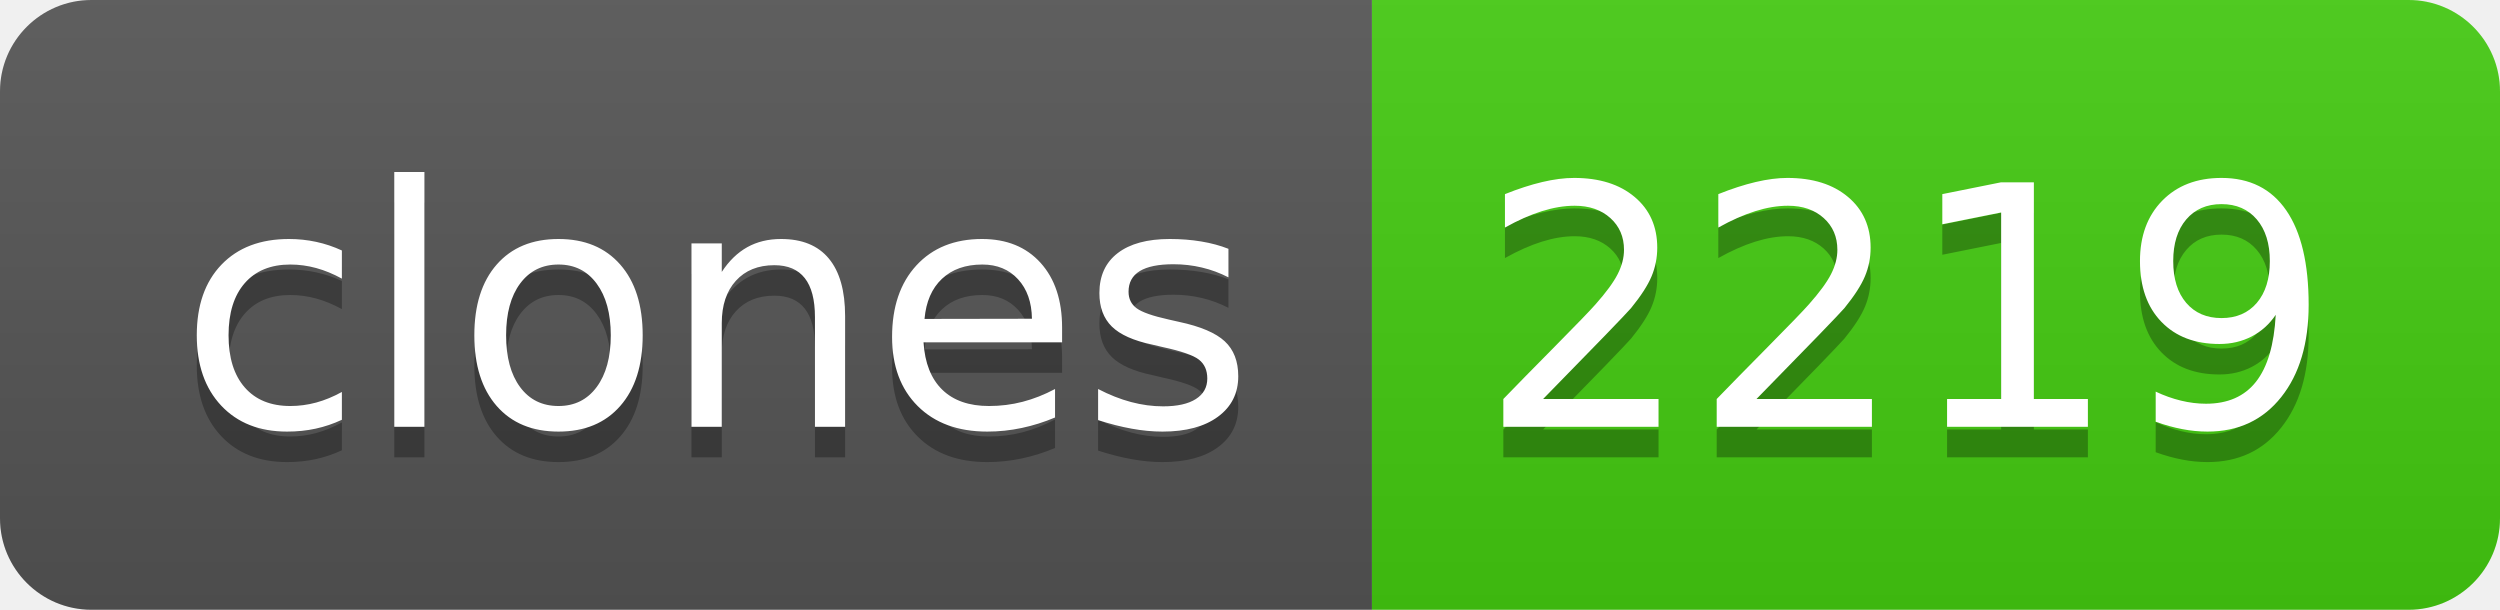
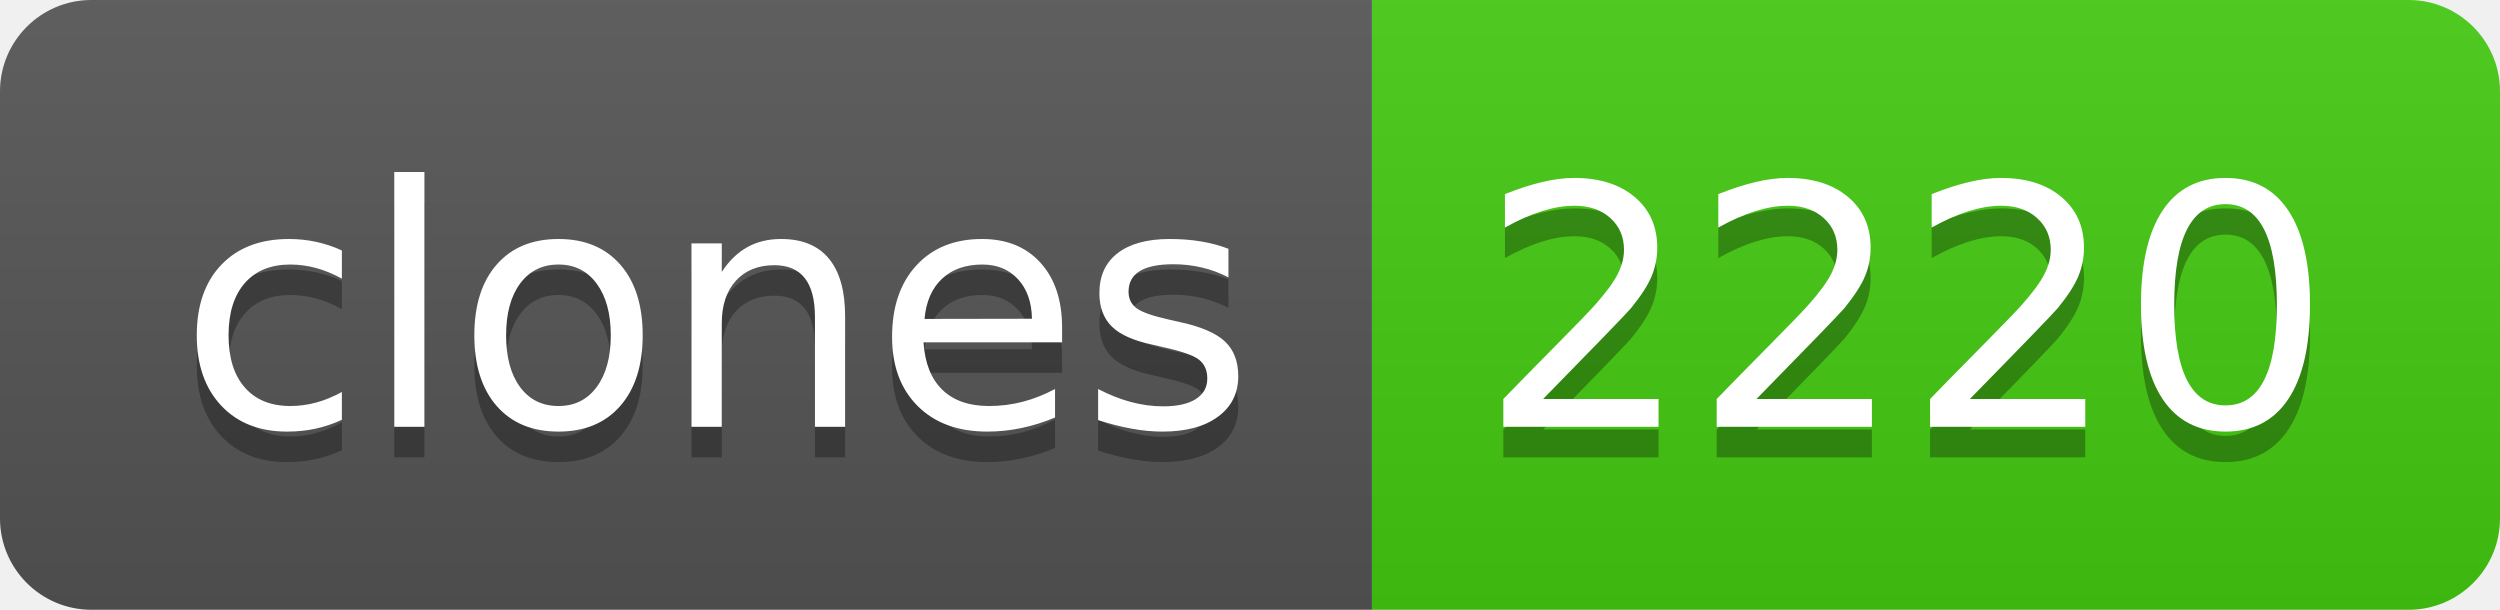
- <svg xmlns="http://www.w3.org/2000/svg" width="82" height="20" role="img" aria-label="clones: 2219">
+ <svg xmlns="http://www.w3.org/2000/svg" width="82" height="20" role="img" aria-label="clones: 2220">
  <linearGradient id="s" x2="0" y2="100%">
    <stop offset="0" stop-color="#bbb" stop-opacity=".1" />
    <stop offset="1" stop-opacity=".1" />
  </linearGradient>
  <clipPath id="r">
    <rect width="82" height="20" rx="3" fill="#fff" />
  </clipPath>
  <g clip-path="url(#r)">
    <rect width="45" height="20" fill="#555" />
    <rect x="45" width="37" height="20" fill="#4c1" />
    <rect width="82" height="20" fill="url(#s)" />
  </g>
  <g fill="#fff" text-anchor="middle" font-family="Verdana,Geneva,DejaVu Sans,sans-serif" text-rendering="geometricPrecision" font-size="110">
    <text aria-hidden="true" x="235" y="150" fill="#010101" fill-opacity=".3" transform="scale(.1)" textLength="350">clones</text>
    <text x="235" y="140" transform="scale(.1)" fill="#fff" textLength="350">clones</text>
-     <text aria-hidden="true" x="625" y="150" fill="#010101" fill-opacity=".3" transform="scale(.1)" textLength="270">2219</text>
-     <text x="625" y="140" transform="scale(.1)" fill="#fff" textLength="270">2219</text>
+     <text aria-hidden="true" x="625" y="150" fill="#010101" fill-opacity=".3" transform="scale(.1)" textLength="270">2220</text>
+     <text x="625" y="140" transform="scale(.1)" fill="#fff" textLength="270">2220</text>
  </g>
</svg>
